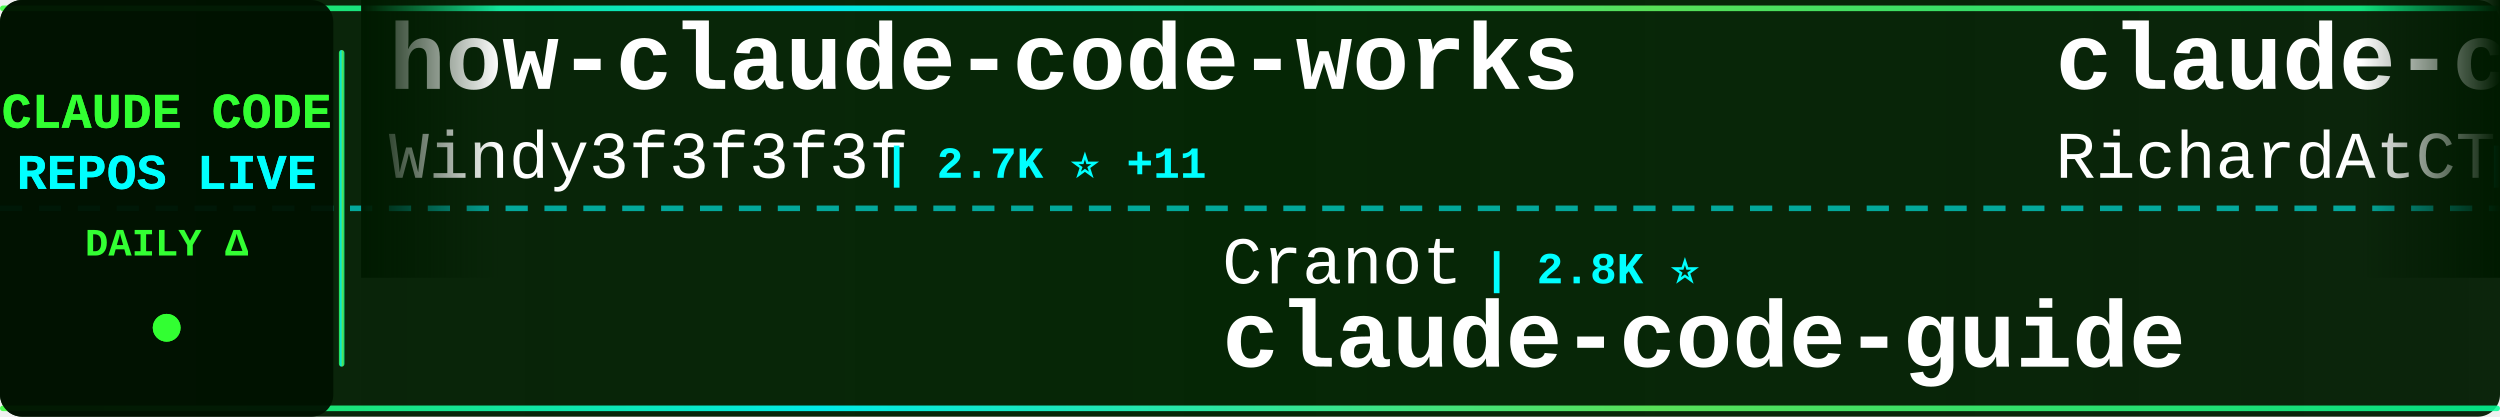
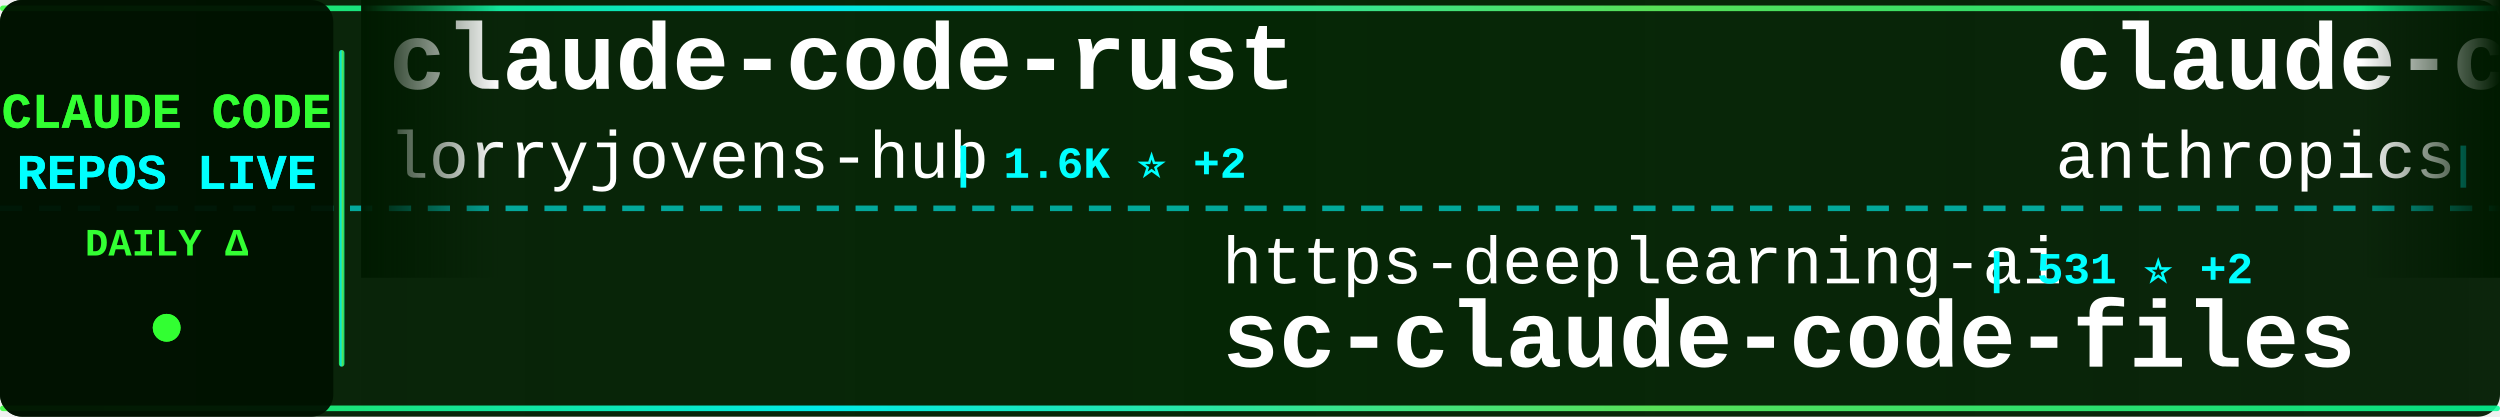
<svg xmlns="http://www.w3.org/2000/svg" width="900" height="150">
  <defs>
    <linearGradient id="tickerBg" x1="0%" y1="0%" x2="100%" y2="0%">
      <stop offset="0%" style="stop-color:#001a00;stop-opacity:0.95" />
      <stop offset="50%" style="stop-color:#002200;stop-opacity:0.98" />
      <stop offset="100%" style="stop-color:#001a00;stop-opacity:0.95" />
    </linearGradient>
    <linearGradient id="borderGrad" x1="0%" y1="0%" x2="100%" y2="0%">
      <stop offset="0%" style="stop-color:#33ff33;stop-opacity:0.85">
        <animate attributeName="stop-opacity" values="0.85;1;0.85" dur="2s" repeatCount="indefinite" />
      </stop>
      <stop offset="33%" style="stop-color:#00ffff;stop-opacity:0.9">
        <animate attributeName="stop-opacity" values="0.9;1;0.9" dur="2.2s" repeatCount="indefinite" />
      </stop>
      <stop offset="66%" style="stop-color:#66ff66;stop-opacity:0.85">
        <animate attributeName="stop-opacity" values="0.85;1;0.85" dur="1.8s" repeatCount="indefinite" />
      </stop>
      <stop offset="100%" style="stop-color:#00ff99;stop-opacity:0.85">
        <animate attributeName="stop-opacity" values="0.85;1;0.85" dur="2s" repeatCount="indefinite" />
      </stop>
    </linearGradient>
    <filter id="textGlow">
      <feGaussianBlur stdDeviation="0.1" result="coloredBlur" />
      <feMerge>
        <feMergeNode in="coloredBlur" />
        <feMergeNode in="SourceGraphic" />
      </feMerge>
    </filter>
    <filter id="metricGlow">
      <feGaussianBlur stdDeviation="0.2" result="coloredBlur" />
      <feMerge>
        <feMergeNode in="coloredBlur" />
        <feMergeNode in="SourceGraphic" />
      </feMerge>
    </filter>
    <linearGradient id="leftFade" x1="0%" y1="0%" x2="100%" y2="0%">
      <stop offset="0%" style="stop-color:#001a00;stop-opacity:1" />
      <stop offset="100%" style="stop-color:#001a00;stop-opacity:0" />
    </linearGradient>
    <linearGradient id="rightFade" x1="0%" y1="0%" x2="100%" y2="0%">
      <stop offset="0%" style="stop-color:#001a00;stop-opacity:0" />
      <stop offset="100%" style="stop-color:#001a00;stop-opacity:1" />
    </linearGradient>
  </defs>
  <rect width="900" height="150" fill="url(#tickerBg)" rx="8" />
  <rect x="0" y="2" width="900" height="2" fill="url(#borderGrad)" rx="1" />
  <rect x="0" y="146" width="900" height="2" fill="url(#borderGrad)" rx="1" />
  <line x1="0" y1="75" x2="900" y2="75" stroke="#00ffff" stroke-width="2" stroke-dasharray="8 6" opacity="0.6" />
  <rect x="0" y="0" width="120" height="150" fill="#001100" opacity="0.95" rx="8" />
  <text x="60" y="46" font-family="'Courier New', monospace" font-size="18" font-weight="bold" fill="#33ff33" text-anchor="middle" filter="url(#textGlow)">
    CLAUDE CODE
  </text>
  <text x="60" y="68" font-family="'Courier New', monospace" font-size="18" font-weight="bold" fill="#00ffff" text-anchor="middle" filter="url(#textGlow)">
    REPOS LIVE
  </text>
  <text x="60" y="92" font-family="'Courier New', monospace" font-size="14" font-weight="bold" fill="#33ff33" text-anchor="middle">
    DAILY Δ
  </text>
  <circle cx="60" cy="118" r="5" fill="#33ff33" filter="url(#metricGlow)">
    <animate attributeName="r" values="4;6;4" dur="1.5s" repeatCount="indefinite" />
    <animate attributeName="opacity" values="0.6;1;0.6" dur="1.5s" repeatCount="indefinite" />
  </circle>
  <rect x="122" y="18" width="2" height="114" fill="url(#borderGrad)" rx="1" />
  <clipPath id="tickerClip">
    <rect x="130" y="0" width="770" height="150" />
  </clipPath>
  <g clip-path="url(#tickerClip)">
    <g id="tickerItems">
      <animateTransform attributeName="transform" attributeType="XML" type="translate" from="0 0" to="-3000 0" dur="54s" repeatCount="indefinite" />
      <g transform="translate(0, 0)">
-         <text x="140" y="32" font-family="'Courier New', monospace" font-size="34" font-weight="bold" fill="#ffffff">how-claude-code-works</text>
-         <text x="140" y="64" font-family="'Courier New', monospace" font-size="24" font-weight="normal" fill="#ffffff" opacity="1.0">Windy3f3f3f3f</text>
-         <text x="318" y="64" font-family="'Courier New', monospace" font-size="16" font-weight="bold" fill="#00ffff"> | 2.7K ⭐ +11</text>
+         <text x="140" y="32" font-family="'Courier New', monospace" font-size="34" font-weight="bold" fill="#ffffff">claude-code-rust</text>
+         <text x="140" y="64" font-family="'Courier New', monospace" font-size="24" font-weight="normal" fill="#ffffff" opacity="1.0">lorryjovens-hub</text>
+         <text x="342" y="64" font-family="'Courier New', monospace" font-size="16" font-weight="bold" fill="#00ffff"> | 1.6K ⭐ +2</text>
      </g>
      <g transform="translate(300, 0)">
-         <text x="140" y="102" font-family="'Courier New', monospace" font-size="24" font-weight="normal" fill="#ffffff" opacity="1.0">Cranot</text>
-         <text x="234" y="102" font-family="'Courier New', monospace" font-size="16" font-weight="bold" fill="#00ffff"> | 2.8K ⭐</text>
-         <text x="140" y="132" font-family="'Courier New', monospace" font-size="34" font-weight="bold" fill="#ffffff">claude-code-guide</text>
+         <text x="140" y="102" font-family="'Courier New', monospace" font-size="24" font-weight="normal" fill="#ffffff" opacity="1.0">https-deeplearning-ai</text>
+         <text x="414" y="102" font-family="'Courier New', monospace" font-size="16" font-weight="bold" fill="#00ffff"> | 531 ⭐ +2</text>
+         <text x="140" y="132" font-family="'Courier New', monospace" font-size="34" font-weight="bold" fill="#ffffff">sc-claude-code-files</text>
      </g>
      <g transform="translate(600, 0)">
-         <text x="140" y="32" font-family="'Courier New', monospace" font-size="34" font-weight="bold" fill="#ffffff">claude-code-telegram</text>
-         <text x="140" y="64" font-family="'Courier New', monospace" font-size="24" font-weight="normal" fill="#ffffff" opacity="1.0">RichardAtCT</text>
-         <text x="294" y="64" font-family="'Courier New', monospace" font-size="16" font-weight="bold" fill="#00ffff"> | 2.7K ⭐</text>
+         <text x="140" y="32" font-family="'Courier New', monospace" font-size="34" font-weight="bold" fill="#ffffff">claude-code-action</text>
+         <text x="140" y="64" font-family="'Courier New', monospace" font-size="24" font-weight="normal" fill="#ffffff" opacity="1.0">anthropics</text>
+         <text x="282" y="64" font-family="'Courier New', monospace" font-size="16" font-weight="bold" fill="#00ffff"> | 8.1K ⭐ +11</text>
      </g>
      <g transform="translate(900, 0)">
-         <text x="140" y="102" font-family="'Courier New', monospace" font-size="24" font-weight="normal" fill="#ffffff" opacity="1.0">davila7</text>
-         <text x="246" y="102" font-family="'Courier New', monospace" font-size="16" font-weight="bold" fill="#00ffff"> | 28.1K ⭐ +29</text>
-         <text x="140" y="132" font-family="'Courier New', monospace" font-size="34" font-weight="bold" fill="#ffffff">claude-code-templates</text>
+         <text x="140" y="102" font-family="'Courier New', monospace" font-size="24" font-weight="normal" fill="#ffffff" opacity="1.0">alirezarezvani</text>
+         <text x="330" y="102" font-family="'Courier New', monospace" font-size="16" font-weight="bold" fill="#00ffff"> | 18.4K ⭐ +95</text>
+         <text x="140" y="132" font-family="'Courier New', monospace" font-size="34" font-weight="bold" fill="#ffffff">claude-skills</text>
      </g>
      <g transform="translate(1200, 0)">
-         <text x="140" y="32" font-family="'Courier New', monospace" font-size="34" font-weight="bold" fill="#ffffff">sc-claude-code-files</text>
-         <text x="140" y="64" font-family="'Courier New', monospace" font-size="24" font-weight="normal" fill="#ffffff" opacity="1.0">https-deeplearning-ai</text>
-         <text x="414" y="64" font-family="'Courier New', monospace" font-size="16" font-weight="bold" fill="#00ffff"> | 531 ⭐ +2</text>
+         <text x="140" y="32" font-family="'Courier New', monospace" font-size="34" font-weight="bold" fill="#ffffff">awesome-claude-code-suba...</text>
+         <text x="140" y="64" font-family="'Courier New', monospace" font-size="24" font-weight="normal" fill="#ffffff" opacity="1.0">VoltAgent</text>
+         <text x="270" y="64" font-family="'Courier New', monospace" font-size="16" font-weight="bold" fill="#00ffff"> | 22.0K ⭐ +69</text>
      </g>
      <g transform="translate(1500, 0)">
-         <text x="140" y="102" font-family="'Courier New', monospace" font-size="24" font-weight="normal" fill="#ffffff" opacity="1.0">Piebald-AI</text>
-         <text x="282" y="102" font-family="'Courier New', monospace" font-size="16" font-weight="bold" fill="#00ffff"> | 11.2K ⭐ +35</text>
-         <text x="140" y="132" font-family="'Courier New', monospace" font-size="34" font-weight="bold" fill="#ffffff">claude-code-system-promp...</text>
+         <text x="140" y="102" font-family="'Courier New', monospace" font-size="24" font-weight="normal" fill="#ffffff" opacity="1.0">ghuntley</text>
+         <text x="258" y="102" font-family="'Courier New', monospace" font-size="16" font-weight="bold" fill="#00ffff"> | 985 ⭐</text>
+         <text x="140" y="132" font-family="'Courier New', monospace" font-size="34" font-weight="bold" fill="#ffffff">claude-code-source-code-...</text>
      </g>
      <g transform="translate(1800, 0)">
-         <text x="140" y="32" font-family="'Courier New', monospace" font-size="34" font-weight="bold" fill="#ffffff">Claude-code</text>
-         <text x="140" y="64" font-family="'Courier New', monospace" font-size="24" font-weight="normal" fill="#ffffff" opacity="1.0">zstmfhy</text>
-         <text x="246" y="64" font-family="'Courier New', monospace" font-size="16" font-weight="bold" fill="#00ffff"> | 190 ⭐</text>
+         <text x="140" y="32" font-family="'Courier New', monospace" font-size="34" font-weight="bold" fill="#ffffff">claude-code-infrastructu...</text>
+         <text x="140" y="64" font-family="'Courier New', monospace" font-size="24" font-weight="normal" fill="#ffffff" opacity="1.0">diet103</text>
+         <text x="246" y="64" font-family="'Courier New', monospace" font-size="16" font-weight="bold" fill="#00ffff"> | 9.7K ⭐ +2</text>
      </g>
      <g transform="translate(2100, 0)">
-         <text x="140" y="102" font-family="'Courier New', monospace" font-size="24" font-weight="normal" fill="#ffffff" opacity="1.0">Hyper66666</text>
-         <text x="282" y="102" font-family="'Courier New', monospace" font-size="16" font-weight="bold" fill="#00ffff"> | 215 ⭐</text>
-         <text x="140" y="132" font-family="'Courier New', monospace" font-size="34" font-weight="bold" fill="#ffffff">claude-code-sourcemap</text>
+         <text x="140" y="102" font-family="'Courier New', monospace" font-size="24" font-weight="normal" fill="#ffffff" opacity="1.0">zstmfhy</text>
+         <text x="246" y="102" font-family="'Courier New', monospace" font-size="16" font-weight="bold" fill="#00ffff"> | 190 ⭐</text>
+         <text x="140" y="132" font-family="'Courier New', monospace" font-size="34" font-weight="bold" fill="#ffffff">Claude-code</text>
      </g>
      <g transform="translate(2400, 0)">
-         <text x="140" y="32" font-family="'Courier New', monospace" font-size="34" font-weight="bold" fill="#ffffff">claude-code-engineering</text>
-         <text x="140" y="64" font-family="'Courier New', monospace" font-size="24" font-weight="normal" fill="#ffffff" opacity="1.0">huangjia2019</text>
-         <text x="306" y="64" font-family="'Courier New', monospace" font-size="16" font-weight="bold" fill="#00ffff"> | 851 ⭐ +6</text>
+         <text x="140" y="32" font-family="'Courier New', monospace" font-size="34" font-weight="bold" fill="#ffffff">claude-code-source</text>
+         <text x="140" y="64" font-family="'Courier New', monospace" font-size="24" font-weight="normal" fill="#ffffff" opacity="1.0">JrCx7scC</text>
+         <text x="258" y="64" font-family="'Courier New', monospace" font-size="16" font-weight="bold" fill="#00ffff"> | 370 ⭐</text>
      </g>
      <g transform="translate(2700, 0)">
-         <text x="140" y="102" font-family="'Courier New', monospace" font-size="24" font-weight="normal" fill="#ffffff" opacity="1.0">feiskyer</text>
-         <text x="258" y="102" font-family="'Courier New', monospace" font-size="16" font-weight="bold" fill="#00ffff"> | 1.6K ⭐</text>
-         <text x="140" y="132" font-family="'Courier New', monospace" font-size="34" font-weight="bold" fill="#ffffff">claude-code-settings</text>
+         <text x="140" y="102" font-family="'Courier New', monospace" font-size="24" font-weight="normal" fill="#ffffff" opacity="1.0">AICoderTudou</text>
+         <text x="306" y="102" font-family="'Courier New', monospace" font-size="16" font-weight="bold" fill="#00ffff"> | 500 ⭐</text>
+         <text x="140" y="132" font-family="'Courier New', monospace" font-size="34" font-weight="bold" fill="#ffffff">claude-code-tudou</text>
      </g>
      <g transform="translate(3000, 0)">
-         <text x="140" y="32" font-family="'Courier New', monospace" font-size="34" font-weight="bold" fill="#ffffff">how-claude-code-works</text>
-         <text x="140" y="64" font-family="'Courier New', monospace" font-size="24" font-weight="normal" fill="#ffffff" opacity="1.0">Windy3f3f3f3f</text>
-         <text x="318" y="64" font-family="'Courier New', monospace" font-size="16" font-weight="bold" fill="#00ffff"> | 2.7K ⭐ +11</text>
+         <text x="140" y="32" font-family="'Courier New', monospace" font-size="34" font-weight="bold" fill="#ffffff">claude-code-rust</text>
+         <text x="140" y="64" font-family="'Courier New', monospace" font-size="24" font-weight="normal" fill="#ffffff" opacity="1.0">lorryjovens-hub</text>
+         <text x="342" y="64" font-family="'Courier New', monospace" font-size="16" font-weight="bold" fill="#00ffff"> | 1.6K ⭐ +2</text>
      </g>
      <g transform="translate(3300, 0)">
-         <text x="140" y="102" font-family="'Courier New', monospace" font-size="24" font-weight="normal" fill="#ffffff" opacity="1.0">Cranot</text>
-         <text x="234" y="102" font-family="'Courier New', monospace" font-size="16" font-weight="bold" fill="#00ffff"> | 2.8K ⭐</text>
-         <text x="140" y="132" font-family="'Courier New', monospace" font-size="34" font-weight="bold" fill="#ffffff">claude-code-guide</text>
+         <text x="140" y="102" font-family="'Courier New', monospace" font-size="24" font-weight="normal" fill="#ffffff" opacity="1.0">https-deeplearning-ai</text>
+         <text x="414" y="102" font-family="'Courier New', monospace" font-size="16" font-weight="bold" fill="#00ffff"> | 531 ⭐ +2</text>
+         <text x="140" y="132" font-family="'Courier New', monospace" font-size="34" font-weight="bold" fill="#ffffff">sc-claude-code-files</text>
      </g>
      <g transform="translate(3600, 0)">
-         <text x="140" y="32" font-family="'Courier New', monospace" font-size="34" font-weight="bold" fill="#ffffff">claude-code-telegram</text>
-         <text x="140" y="64" font-family="'Courier New', monospace" font-size="24" font-weight="normal" fill="#ffffff" opacity="1.0">RichardAtCT</text>
-         <text x="294" y="64" font-family="'Courier New', monospace" font-size="16" font-weight="bold" fill="#00ffff"> | 2.7K ⭐</text>
+         <text x="140" y="32" font-family="'Courier New', monospace" font-size="34" font-weight="bold" fill="#ffffff">claude-code-action</text>
+         <text x="140" y="64" font-family="'Courier New', monospace" font-size="24" font-weight="normal" fill="#ffffff" opacity="1.0">anthropics</text>
+         <text x="282" y="64" font-family="'Courier New', monospace" font-size="16" font-weight="bold" fill="#00ffff"> | 8.1K ⭐ +11</text>
      </g>
      <g transform="translate(3900, 0)">
-         <text x="140" y="102" font-family="'Courier New', monospace" font-size="24" font-weight="normal" fill="#ffffff" opacity="1.0">davila7</text>
-         <text x="246" y="102" font-family="'Courier New', monospace" font-size="16" font-weight="bold" fill="#00ffff"> | 28.1K ⭐ +29</text>
-         <text x="140" y="132" font-family="'Courier New', monospace" font-size="34" font-weight="bold" fill="#ffffff">claude-code-templates</text>
+         <text x="140" y="102" font-family="'Courier New', monospace" font-size="24" font-weight="normal" fill="#ffffff" opacity="1.0">alirezarezvani</text>
+         <text x="330" y="102" font-family="'Courier New', monospace" font-size="16" font-weight="bold" fill="#00ffff"> | 18.4K ⭐ +95</text>
+         <text x="140" y="132" font-family="'Courier New', monospace" font-size="34" font-weight="bold" fill="#ffffff">claude-skills</text>
      </g>
    </g>
  </g>
  <rect x="130" y="0" width="50" height="100" fill="url(#leftFade)" />
  <rect x="850" y="0" width="50" height="100" fill="url(#rightFade)" />
</svg>
